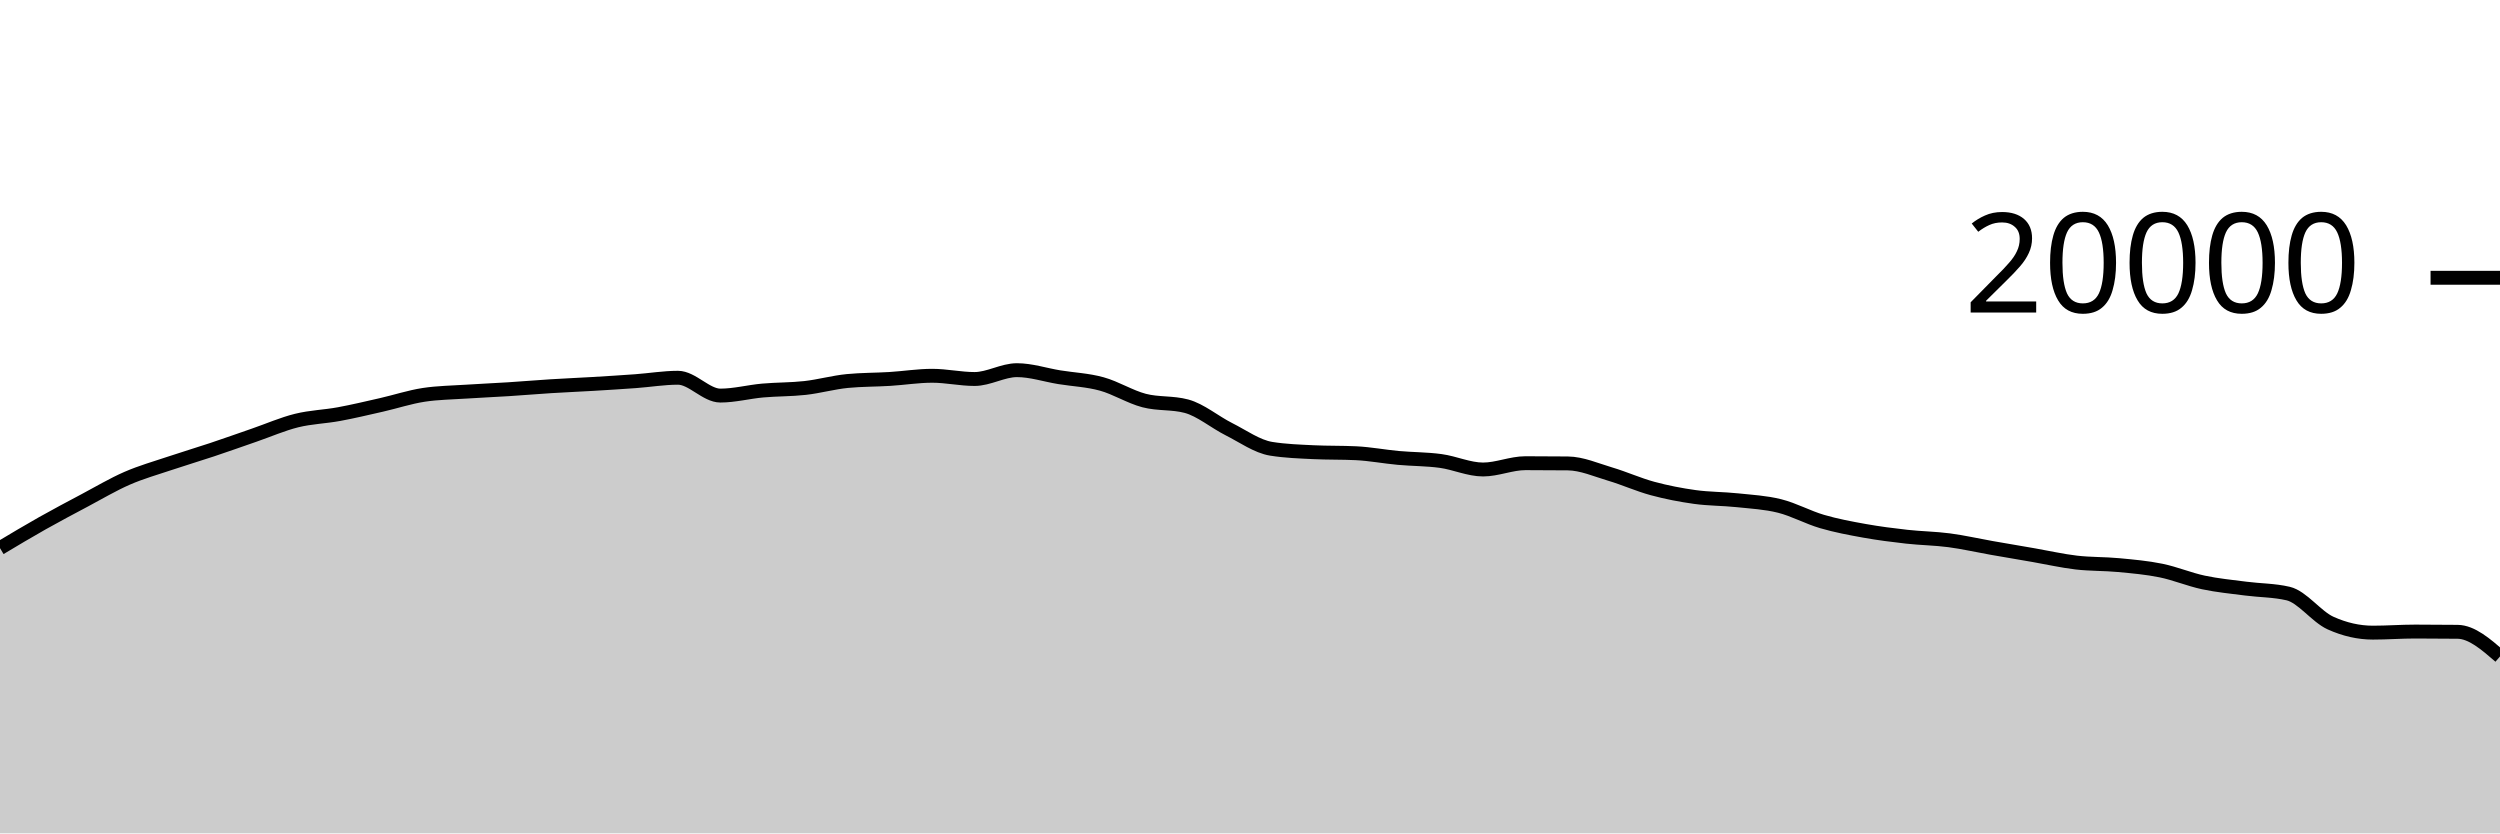
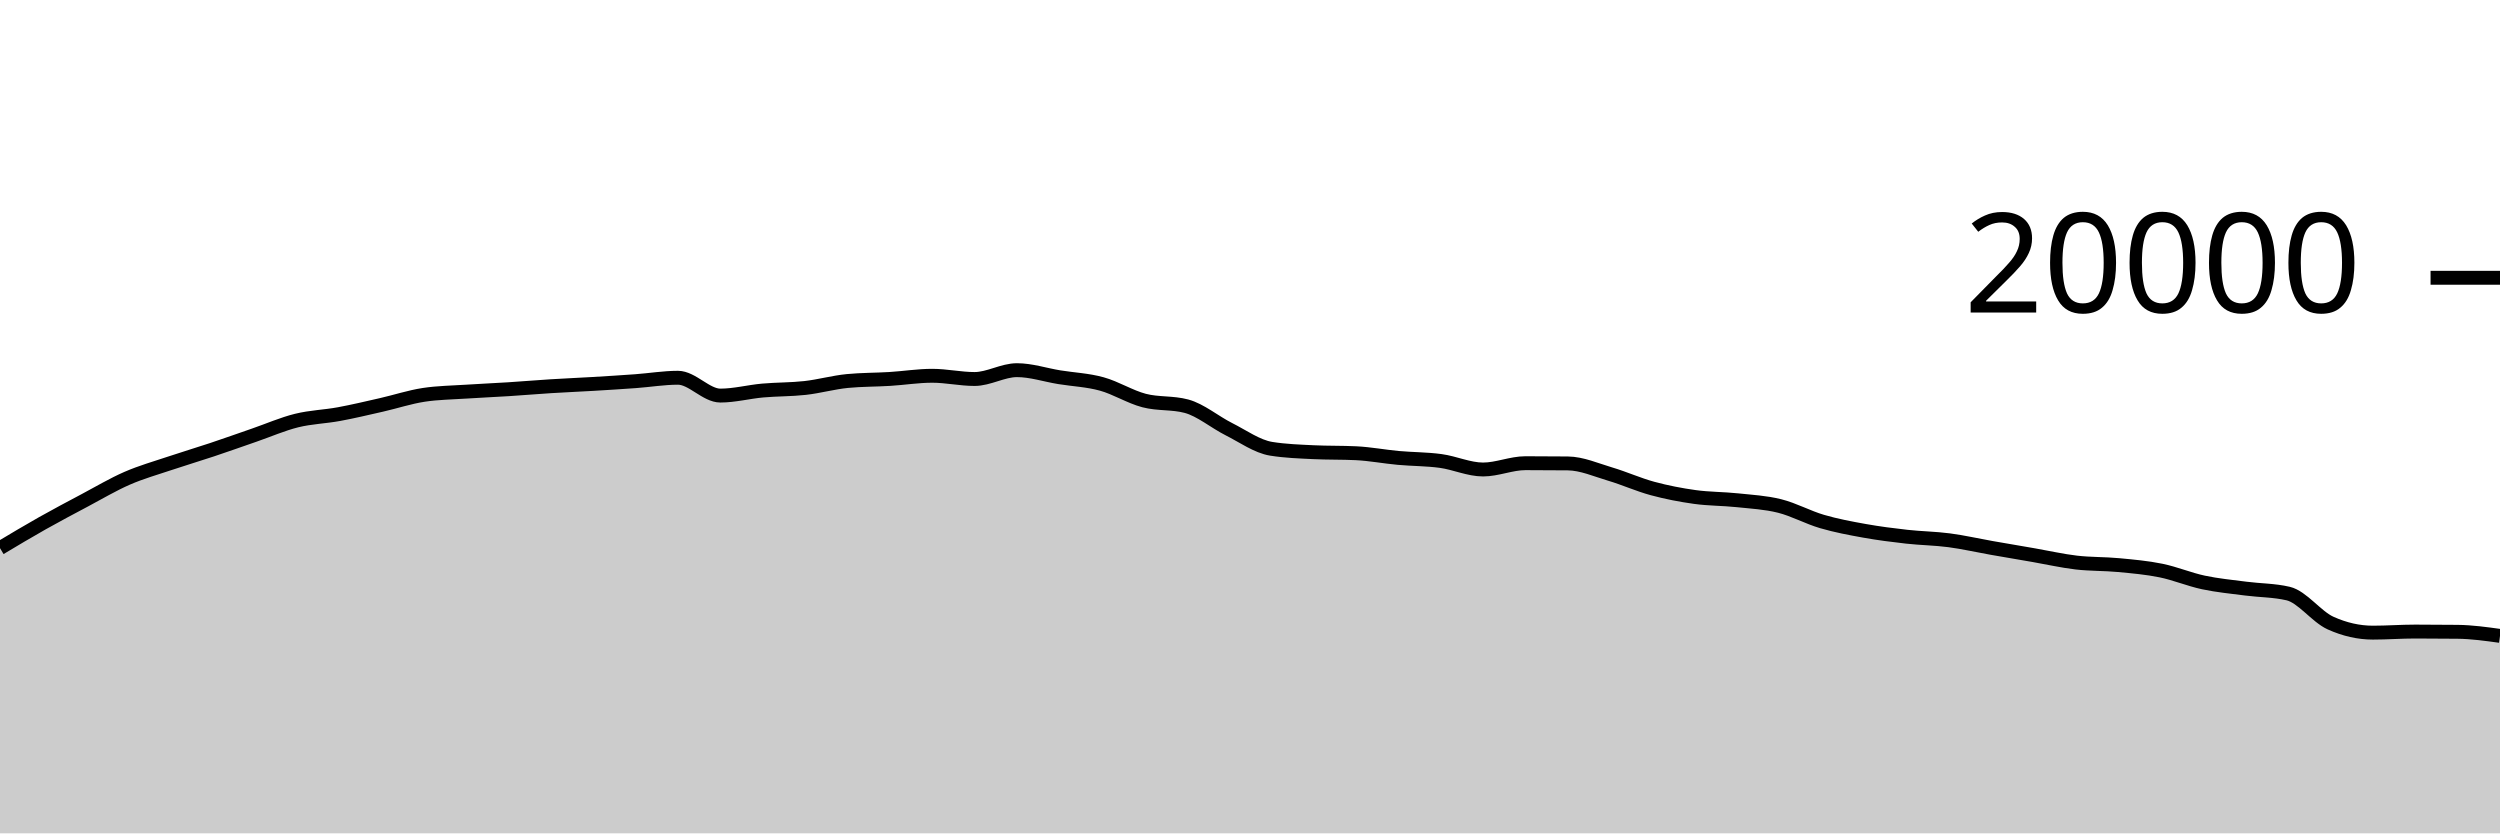
<svg xmlns="http://www.w3.org/2000/svg" viewBox="0 0 180 60">
  <g transform="translate(0,20)">
-     <path class="area" fill="rgba(0, 0, 0, 0.2)" d="M0,19.464C1.017,18.856,2.034,18.247,3.051,17.674C4.068,17.101,5.085,16.564,6.102,16.024C7.119,15.484,8.136,14.879,9.153,14.436C10.169,13.993,11.186,13.708,12.203,13.366C13.22,13.024,14.237,12.723,15.254,12.384C16.271,12.045,17.288,11.681,18.305,11.33C19.322,10.979,20.339,10.532,21.356,10.28C22.373,10.028,23.39,10.004,24.407,9.816C25.424,9.628,26.441,9.385,27.458,9.154C28.475,8.923,29.492,8.585,30.508,8.43C31.525,8.275,32.542,8.266,33.559,8.198C34.576,8.13,35.593,8.089,36.61,8.024C37.627,7.959,38.644,7.872,39.661,7.808C40.678,7.744,41.695,7.703,42.712,7.642C43.729,7.581,44.746,7.518,45.763,7.444C46.78,7.37,47.797,7.198,48.814,7.198C49.831,7.198,50.847,8.482,51.864,8.482C52.881,8.482,53.898,8.209,54.915,8.118C55.932,8.027,56.949,8.048,57.966,7.934C58.983,7.82,60,7.531,61.017,7.432C62.034,7.333,63.051,7.347,64.068,7.284C65.085,7.221,66.102,7.056,67.119,7.056C68.136,7.056,69.153,7.288,70.169,7.288C71.186,7.288,72.203,6.652,73.22,6.652C74.237,6.652,75.254,6.995,76.271,7.16C77.288,7.325,78.305,7.364,79.322,7.644C80.339,7.924,81.356,8.571,82.373,8.838C83.39,9.105,84.407,8.974,85.424,9.246C86.441,9.518,87.458,10.387,88.475,10.898C89.492,11.409,90.508,12.148,91.525,12.312C92.542,12.476,93.559,12.509,94.576,12.558C95.593,12.607,96.61,12.583,97.627,12.632C98.644,12.681,99.661,12.877,100.678,12.97C101.695,13.063,102.712,13.051,103.729,13.19C104.746,13.329,105.763,13.804,106.78,13.804C107.797,13.804,108.814,13.35,109.831,13.35C110.847,13.35,111.864,13.355,112.881,13.366C113.898,13.377,114.915,13.833,115.932,14.134C116.949,14.435,117.966,14.897,118.983,15.172C120,15.447,121.017,15.643,122.034,15.784C123.051,15.925,124.068,15.91,125.085,16.018C126.102,16.126,127.119,16.177,128.136,16.432C129.153,16.687,130.169,17.25,131.186,17.548C132.203,17.846,133.22,18.035,134.237,18.218C135.254,18.401,136.271,18.53,137.288,18.644C138.305,18.758,139.322,18.766,140.339,18.9C141.356,19.034,142.373,19.269,143.39,19.448C144.407,19.627,145.424,19.798,146.441,19.974C147.458,20.15,148.475,20.385,149.492,20.504C150.508,20.623,151.525,20.592,152.542,20.688C153.559,20.784,154.576,20.872,155.593,21.08C156.61,21.288,157.627,21.719,158.644,21.936C159.661,22.153,160.678,22.247,161.695,22.38C162.712,22.513,163.729,22.499,164.746,22.736C165.763,22.973,166.78,24.4,167.797,24.86C168.814,25.32,169.831,25.55,170.847,25.55C171.864,25.55,172.881,25.472,173.898,25.472C174.915,25.472,175.932,25.478,176.949,25.49C177.966,25.502,178.983,26.384,180,27.266L180,40C178.983,40,177.966,40,176.949,40C175.932,40,174.915,40,173.898,40C172.881,40,171.864,40,170.847,40C169.831,40,168.814,40,167.797,40C166.78,40,165.763,40,164.746,40C163.729,40,162.712,40,161.695,40C160.678,40,159.661,40,158.644,40C157.627,40,156.61,40,155.593,40C154.576,40,153.559,40,152.542,40C151.525,40,150.508,40,149.492,40C148.475,40,147.458,40,146.441,40C145.424,40,144.407,40,143.39,40C142.373,40,141.356,40,140.339,40C139.322,40,138.305,40,137.288,40C136.271,40,135.254,40,134.237,40C133.22,40,132.203,40,131.186,40C130.169,40,129.153,40,128.136,40C127.119,40,126.102,40,125.085,40C124.068,40,123.051,40,122.034,40C121.017,40,120,40,118.983,40C117.966,40,116.949,40,115.932,40C114.915,40,113.898,40,112.881,40C111.864,40,110.847,40,109.831,40C108.814,40,107.797,40,106.78,40C105.763,40,104.746,40,103.729,40C102.712,40,101.695,40,100.678,40C99.661,40,98.644,40,97.627,40C96.61,40,95.593,40,94.576,40C93.559,40,92.542,40,91.525,40C90.508,40,89.492,40,88.475,40C87.458,40,86.441,40,85.424,40C84.407,40,83.39,40,82.373,40C81.356,40,80.339,40,79.322,40C78.305,40,77.288,40,76.271,40C75.254,40,74.237,40,73.22,40C72.203,40,71.186,40,70.169,40C69.153,40,68.136,40,67.119,40C66.102,40,65.085,40,64.068,40C63.051,40,62.034,40,61.017,40C60,40,58.983,40,57.966,40C56.949,40,55.932,40,54.915,40C53.898,40,52.881,40,51.864,40C50.847,40,49.831,40,48.814,40C47.797,40,46.78,40,45.763,40C44.746,40,43.729,40,42.712,40C41.695,40,40.678,40,39.661,40C38.644,40,37.627,40,36.61,40C35.593,40,34.576,40,33.559,40C32.542,40,31.525,40,30.508,40C29.492,40,28.475,40,27.458,40C26.441,40,25.424,40,24.407,40C23.39,40,22.373,40,21.356,40C20.339,40,19.322,40,18.305,40C17.288,40,16.271,40,15.254,40C14.237,40,13.22,40,12.203,40C11.186,40,10.169,40,9.153,40C8.136,40,7.119,40,6.102,40C5.085,40,4.068,40,3.051,40C2.034,40,1.017,40,0,40Z" />
-     <path class="line" stroke="black" fill="none" d="M0,19.464C1.017,18.856,2.034,18.247,3.051,17.674C4.068,17.101,5.085,16.564,6.102,16.024C7.119,15.484,8.136,14.879,9.153,14.436C10.169,13.993,11.186,13.708,12.203,13.366C13.22,13.024,14.237,12.723,15.254,12.384C16.271,12.045,17.288,11.681,18.305,11.33C19.322,10.979,20.339,10.532,21.356,10.28C22.373,10.028,23.39,10.004,24.407,9.816C25.424,9.628,26.441,9.385,27.458,9.154C28.475,8.923,29.492,8.585,30.508,8.43C31.525,8.275,32.542,8.266,33.559,8.198C34.576,8.13,35.593,8.089,36.61,8.024C37.627,7.959,38.644,7.872,39.661,7.808C40.678,7.744,41.695,7.703,42.712,7.642C43.729,7.581,44.746,7.518,45.763,7.444C46.78,7.37,47.797,7.198,48.814,7.198C49.831,7.198,50.847,8.482,51.864,8.482C52.881,8.482,53.898,8.209,54.915,8.118C55.932,8.027,56.949,8.048,57.966,7.934C58.983,7.82,60,7.531,61.017,7.432C62.034,7.333,63.051,7.347,64.068,7.284C65.085,7.221,66.102,7.056,67.119,7.056C68.136,7.056,69.153,7.288,70.169,7.288C71.186,7.288,72.203,6.652,73.22,6.652C74.237,6.652,75.254,6.995,76.271,7.16C77.288,7.325,78.305,7.364,79.322,7.644C80.339,7.924,81.356,8.571,82.373,8.838C83.39,9.105,84.407,8.974,85.424,9.246C86.441,9.518,87.458,10.387,88.475,10.898C89.492,11.409,90.508,12.148,91.525,12.312C92.542,12.476,93.559,12.509,94.576,12.558C95.593,12.607,96.61,12.583,97.627,12.632C98.644,12.681,99.661,12.877,100.678,12.97C101.695,13.063,102.712,13.051,103.729,13.19C104.746,13.329,105.763,13.804,106.78,13.804C107.797,13.804,108.814,13.35,109.831,13.35C110.847,13.35,111.864,13.355,112.881,13.366C113.898,13.377,114.915,13.833,115.932,14.134C116.949,14.435,117.966,14.897,118.983,15.172C120,15.447,121.017,15.643,122.034,15.784C123.051,15.925,124.068,15.91,125.085,16.018C126.102,16.126,127.119,16.177,128.136,16.432C129.153,16.687,130.169,17.25,131.186,17.548C132.203,17.846,133.22,18.035,134.237,18.218C135.254,18.401,136.271,18.53,137.288,18.644C138.305,18.758,139.322,18.766,140.339,18.9C141.356,19.034,142.373,19.269,143.39,19.448C144.407,19.627,145.424,19.798,146.441,19.974C147.458,20.15,148.475,20.385,149.492,20.504C150.508,20.623,151.525,20.592,152.542,20.688C153.559,20.784,154.576,20.872,155.593,21.08C156.61,21.288,157.627,21.719,158.644,21.936C159.661,22.153,160.678,22.247,161.695,22.38C162.712,22.513,163.729,22.499,164.746,22.736C165.763,22.973,166.78,24.4,167.797,24.86C168.814,25.32,169.831,25.55,170.847,25.55C171.864,25.55,172.881,25.472,173.898,25.472C174.915,25.472,175.932,25.478,176.949,25.49C177.966,25.502,178.983,26.384,180,27.266" />
+     <path class="area" fill="rgba(0, 0, 0, 0.2)" d="M0,19.464C1.017,18.856,2.034,18.247,3.051,17.674C4.068,17.101,5.085,16.564,6.102,16.024C7.119,15.484,8.136,14.879,9.153,14.436C10.169,13.993,11.186,13.708,12.203,13.366C13.22,13.024,14.237,12.723,15.254,12.384C16.271,12.045,17.288,11.681,18.305,11.33C19.322,10.979,20.339,10.532,21.356,10.28C22.373,10.028,23.39,10.004,24.407,9.816C25.424,9.628,26.441,9.385,27.458,9.154C28.475,8.923,29.492,8.585,30.508,8.43C31.525,8.275,32.542,8.266,33.559,8.198C34.576,8.13,35.593,8.089,36.61,8.024C37.627,7.959,38.644,7.872,39.661,7.808C40.678,7.744,41.695,7.703,42.712,7.642C43.729,7.581,44.746,7.518,45.763,7.444C46.78,7.37,47.797,7.198,48.814,7.198C49.831,7.198,50.847,8.482,51.864,8.482C52.881,8.482,53.898,8.209,54.915,8.118C55.932,8.027,56.949,8.048,57.966,7.934C58.983,7.82,60,7.531,61.017,7.432C62.034,7.333,63.051,7.347,64.068,7.284C65.085,7.221,66.102,7.056,67.119,7.056C68.136,7.056,69.153,7.288,70.169,7.288C71.186,7.288,72.203,6.652,73.22,6.652C74.237,6.652,75.254,6.995,76.271,7.16C77.288,7.325,78.305,7.364,79.322,7.644C80.339,7.924,81.356,8.571,82.373,8.838C83.39,9.105,84.407,8.974,85.424,9.246C86.441,9.518,87.458,10.387,88.475,10.898C89.492,11.409,90.508,12.148,91.525,12.312C92.542,12.476,93.559,12.509,94.576,12.558C95.593,12.607,96.61,12.583,97.627,12.632C98.644,12.681,99.661,12.877,100.678,12.97C101.695,13.063,102.712,13.051,103.729,13.19C104.746,13.329,105.763,13.804,106.78,13.804C107.797,13.804,108.814,13.35,109.831,13.35C110.847,13.35,111.864,13.355,112.881,13.366C113.898,13.377,114.915,13.833,115.932,14.134C116.949,14.435,117.966,14.897,118.983,15.172C120,15.447,121.017,15.643,122.034,15.784C123.051,15.925,124.068,15.91,125.085,16.018C126.102,16.126,127.119,16.177,128.136,16.432C129.153,16.687,130.169,17.25,131.186,17.548C132.203,17.846,133.22,18.035,134.237,18.218C135.254,18.401,136.271,18.53,137.288,18.644C138.305,18.758,139.322,18.766,140.339,18.9C141.356,19.034,142.373,19.269,143.39,19.448C144.407,19.627,145.424,19.798,146.441,19.974C147.458,20.15,148.475,20.385,149.492,20.504C150.508,20.623,151.525,20.592,152.542,20.688C153.559,20.784,154.576,20.872,155.593,21.08C156.61,21.288,157.627,21.719,158.644,21.936C159.661,22.153,160.678,22.247,161.695,22.38C162.712,22.513,163.729,22.499,164.746,22.736C165.763,22.973,166.78,24.4,167.797,24.86C168.814,25.32,169.831,25.55,170.847,25.55C171.864,25.55,172.881,25.472,173.898,25.472C174.915,25.472,175.932,25.478,176.949,25.49C177.966,25.502,178.983,25.643,180,25.784L180,40C178.983,40,177.966,40,176.949,40C175.932,40,174.915,40,173.898,40C172.881,40,171.864,40,170.847,40C169.831,40,168.814,40,167.797,40C166.78,40,165.763,40,164.746,40C163.729,40,162.712,40,161.695,40C160.678,40,159.661,40,158.644,40C157.627,40,156.61,40,155.593,40C154.576,40,153.559,40,152.542,40C151.525,40,150.508,40,149.492,40C148.475,40,147.458,40,146.441,40C145.424,40,144.407,40,143.39,40C142.373,40,141.356,40,140.339,40C139.322,40,138.305,40,137.288,40C136.271,40,135.254,40,134.237,40C133.22,40,132.203,40,131.186,40C130.169,40,129.153,40,128.136,40C127.119,40,126.102,40,125.085,40C124.068,40,123.051,40,122.034,40C121.017,40,120,40,118.983,40C117.966,40,116.949,40,115.932,40C114.915,40,113.898,40,112.881,40C111.864,40,110.847,40,109.831,40C108.814,40,107.797,40,106.78,40C105.763,40,104.746,40,103.729,40C102.712,40,101.695,40,100.678,40C99.661,40,98.644,40,97.627,40C96.61,40,95.593,40,94.576,40C93.559,40,92.542,40,91.525,40C90.508,40,89.492,40,88.475,40C87.458,40,86.441,40,85.424,40C84.407,40,83.39,40,82.373,40C81.356,40,80.339,40,79.322,40C78.305,40,77.288,40,76.271,40C75.254,40,74.237,40,73.22,40C72.203,40,71.186,40,70.169,40C69.153,40,68.136,40,67.119,40C66.102,40,65.085,40,64.068,40C63.051,40,62.034,40,61.017,40C60,40,58.983,40,57.966,40C56.949,40,55.932,40,54.915,40C53.898,40,52.881,40,51.864,40C50.847,40,49.831,40,48.814,40C47.797,40,46.78,40,45.763,40C44.746,40,43.729,40,42.712,40C41.695,40,40.678,40,39.661,40C38.644,40,37.627,40,36.61,40C35.593,40,34.576,40,33.559,40C32.542,40,31.525,40,30.508,40C29.492,40,28.475,40,27.458,40C26.441,40,25.424,40,24.407,40C23.39,40,22.373,40,21.356,40C20.339,40,19.322,40,18.305,40C17.288,40,16.271,40,15.254,40C14.237,40,13.22,40,12.203,40C11.186,40,10.169,40,9.153,40C8.136,40,7.119,40,6.102,40C5.085,40,4.068,40,3.051,40C2.034,40,1.017,40,0,40Z" />
+     <path class="line" stroke="black" fill="none" d="M0,19.464C1.017,18.856,2.034,18.247,3.051,17.674C4.068,17.101,5.085,16.564,6.102,16.024C7.119,15.484,8.136,14.879,9.153,14.436C10.169,13.993,11.186,13.708,12.203,13.366C13.22,13.024,14.237,12.723,15.254,12.384C16.271,12.045,17.288,11.681,18.305,11.33C19.322,10.979,20.339,10.532,21.356,10.28C22.373,10.028,23.39,10.004,24.407,9.816C25.424,9.628,26.441,9.385,27.458,9.154C28.475,8.923,29.492,8.585,30.508,8.43C31.525,8.275,32.542,8.266,33.559,8.198C34.576,8.13,35.593,8.089,36.61,8.024C37.627,7.959,38.644,7.872,39.661,7.808C40.678,7.744,41.695,7.703,42.712,7.642C43.729,7.581,44.746,7.518,45.763,7.444C46.78,7.37,47.797,7.198,48.814,7.198C49.831,7.198,50.847,8.482,51.864,8.482C52.881,8.482,53.898,8.209,54.915,8.118C55.932,8.027,56.949,8.048,57.966,7.934C58.983,7.82,60,7.531,61.017,7.432C62.034,7.333,63.051,7.347,64.068,7.284C65.085,7.221,66.102,7.056,67.119,7.056C68.136,7.056,69.153,7.288,70.169,7.288C71.186,7.288,72.203,6.652,73.22,6.652C74.237,6.652,75.254,6.995,76.271,7.16C77.288,7.325,78.305,7.364,79.322,7.644C80.339,7.924,81.356,8.571,82.373,8.838C83.39,9.105,84.407,8.974,85.424,9.246C86.441,9.518,87.458,10.387,88.475,10.898C89.492,11.409,90.508,12.148,91.525,12.312C92.542,12.476,93.559,12.509,94.576,12.558C95.593,12.607,96.61,12.583,97.627,12.632C98.644,12.681,99.661,12.877,100.678,12.97C101.695,13.063,102.712,13.051,103.729,13.19C104.746,13.329,105.763,13.804,106.78,13.804C107.797,13.804,108.814,13.35,109.831,13.35C110.847,13.35,111.864,13.355,112.881,13.366C113.898,13.377,114.915,13.833,115.932,14.134C116.949,14.435,117.966,14.897,118.983,15.172C120,15.447,121.017,15.643,122.034,15.784C123.051,15.925,124.068,15.91,125.085,16.018C126.102,16.126,127.119,16.177,128.136,16.432C129.153,16.687,130.169,17.25,131.186,17.548C132.203,17.846,133.22,18.035,134.237,18.218C135.254,18.401,136.271,18.53,137.288,18.644C138.305,18.758,139.322,18.766,140.339,18.9C141.356,19.034,142.373,19.269,143.39,19.448C144.407,19.627,145.424,19.798,146.441,19.974C147.458,20.15,148.475,20.385,149.492,20.504C150.508,20.623,151.525,20.592,152.542,20.688C153.559,20.784,154.576,20.872,155.593,21.08C156.61,21.288,157.627,21.719,158.644,21.936C159.661,22.153,160.678,22.247,161.695,22.38C162.712,22.513,163.729,22.499,164.746,22.736C165.763,22.973,166.78,24.4,167.797,24.86C168.814,25.32,169.831,25.55,170.847,25.55C171.864,25.55,172.881,25.472,173.898,25.472C174.915,25.472,175.932,25.478,176.949,25.49C177.966,25.502,178.983,25.643,180,25.784" />
    <path class="axis-ceiling" stroke-width="1" stroke="black" fill="none" d="M175,0L180,0" />
    <text class="axis-ceiling-label" font-family="sans-serif" text-anchor="end" font-size="10px" x="170" y="2.5">20000</text>
  </g>
</svg>
